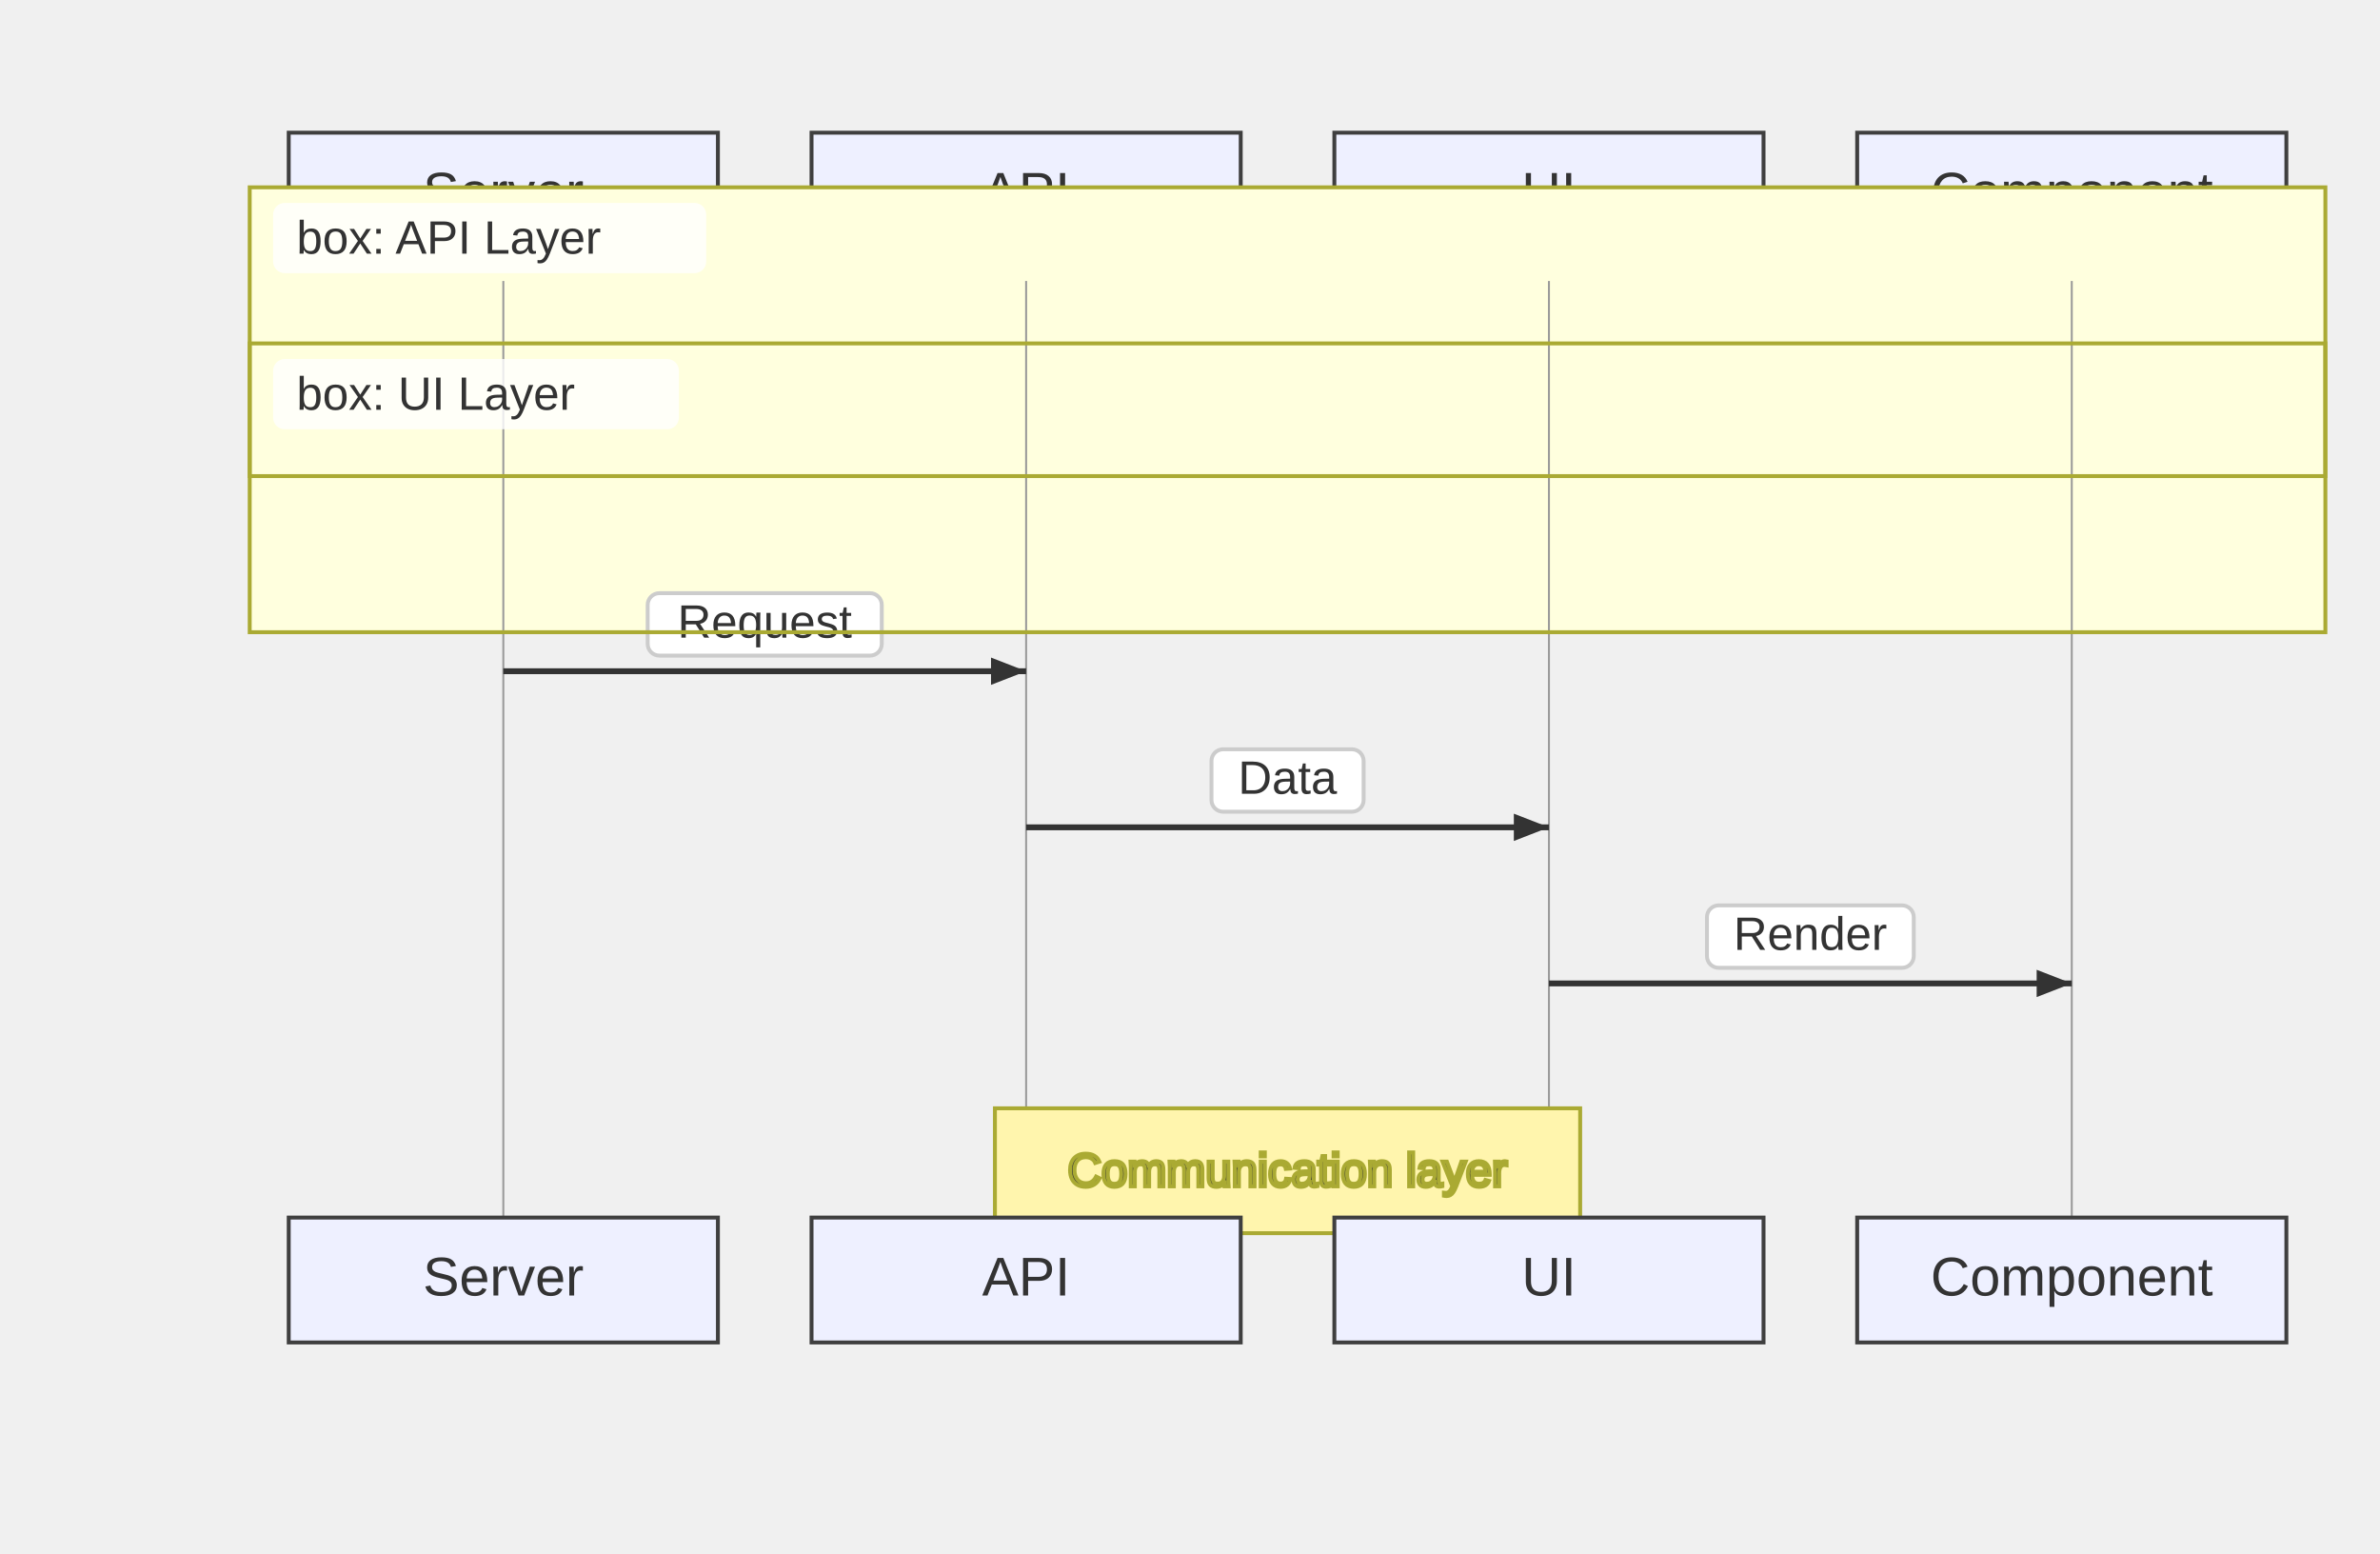
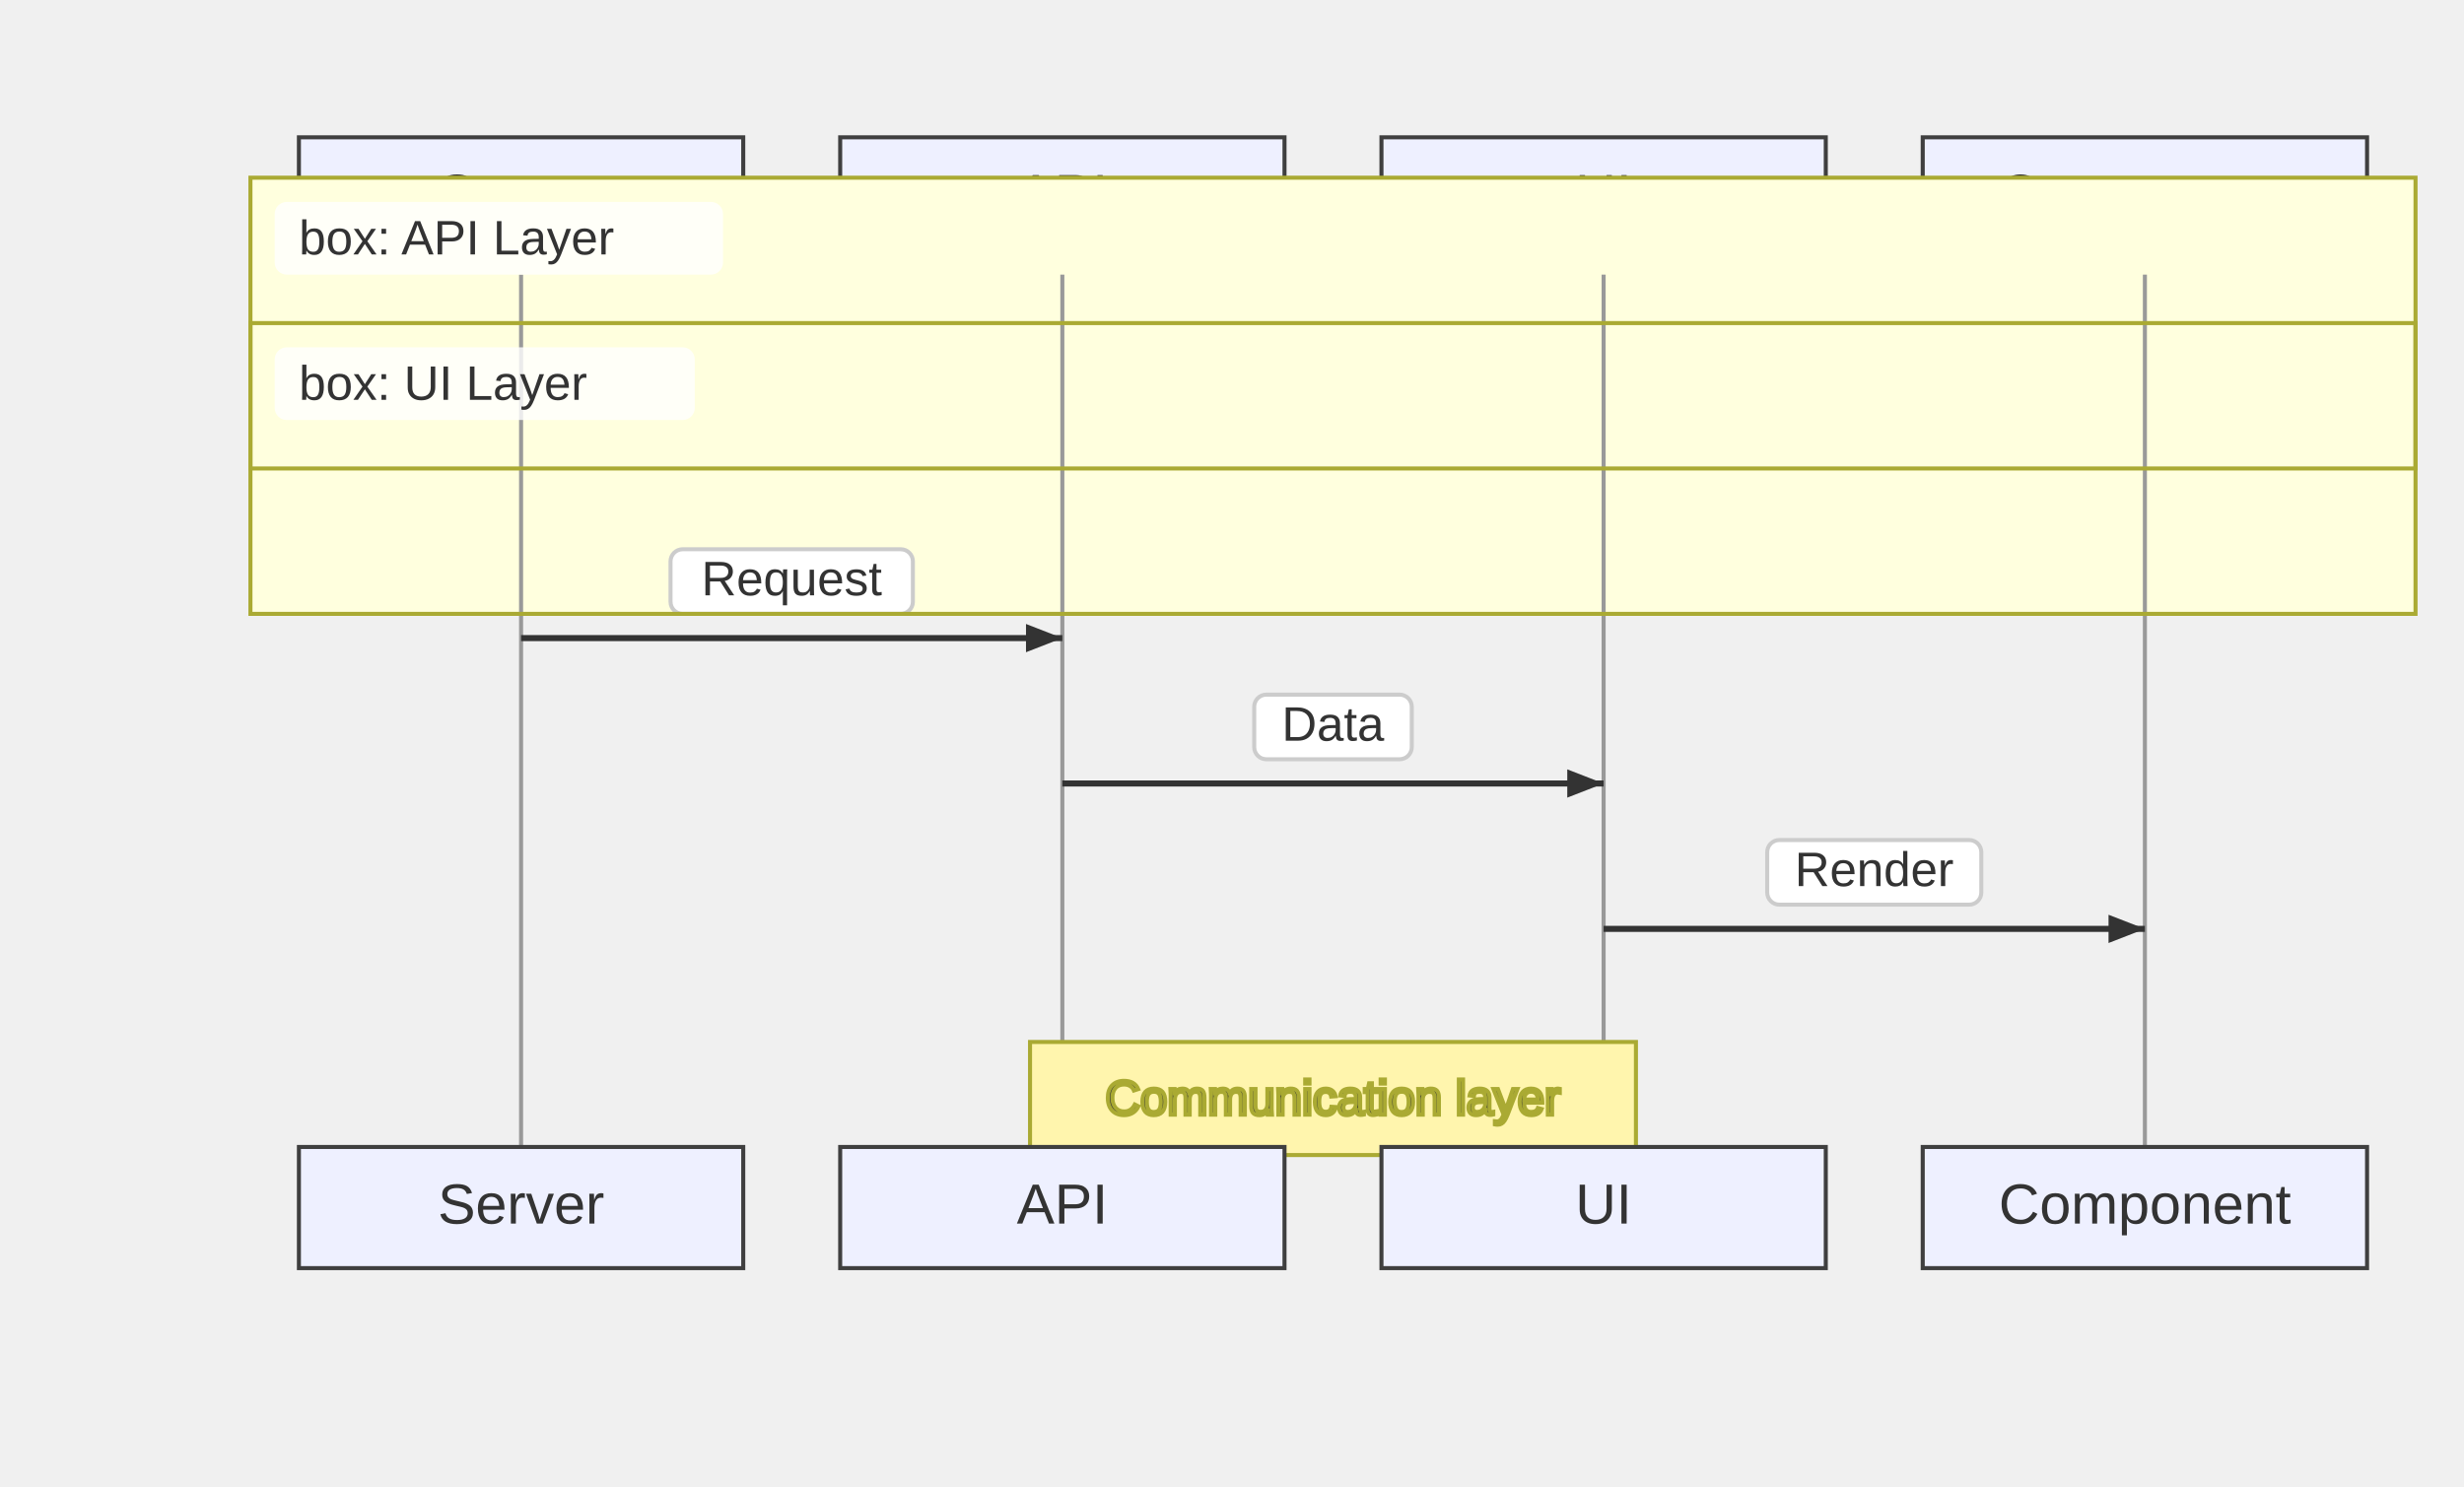
- <svg xmlns="http://www.w3.org/2000/svg" width="610" height="398" viewBox="-50 -10 610 398">
+ <svg xmlns="http://www.w3.org/2000/svg" width="610" height="368" viewBox="-50 -10 610 368">
  <style>
    .node-shape { fill: #eef0ff; stroke: #3f3f3f; stroke-width: 1px; }
    .node-label { fill: #333; font-family: Arial, sans-serif; font-size: 14px; }
    .edge-path { stroke: #555555; stroke-width: 2px; fill: none; }
    .edge-label-bg { fill: rgba(232,232,232, 0.8); opacity: 0.5; }
    .edge-label-text { fill: #333; font-family: Arial, sans-serif; font-size: 12px; }

    /* Cluster (flowchart + sequence blocks) */
    .cluster-bg { fill: #ffffde; }
    .cluster-border { fill: none; stroke: #aaaa33; stroke-width: 1px; }
    .cluster-title-bg { fill: rgba(255,255,255,0.8); }
    .cluster-label-text { fill: #333; font-family: Arial, sans-serif; font-size: 12px; }

    /* Notes */
    .note { fill: #fff5ad; stroke: #aaaa33; stroke-width: 1px; }
    .note-text { fill: #333; font-family: Arial, sans-serif; font-size: 12px; }

    /* Sequence-specific add-ons (safe for flowcharts too) */
    .actor-rect { fill: #eaeaea; stroke: #666; stroke-width: 1.5px; }
    .actor-label { fill: #111; font-family: Arial, sans-serif; font-size: 16px; }
-     .lifeline { stroke: #999; stroke-width: 0.5px; }
+     .lifeline { stroke: #999; stroke-width: 1px; }
    .activation { fill: #f4f4f4; stroke: #666; stroke-width: 1px; }
    .msg-line { stroke: #333; stroke-width: 1.5px; fill: none; }
    .msg-line.dotted { stroke-dasharray: 2 2; }
    .msg-line.thick { stroke-width: 3px; }
    .msg-label { fill: #333; font-family: Arial, sans-serif; font-size: 12px; dominant-baseline: middle; }
    .msg-label-bg { fill: #ffffff; stroke: #cccccc; stroke-width: 1px; rx: 3; }
  </style>
  <g class="actor" transform="translate(24,24)">
-     <rect class="node-shape" width="110" height="32" rx="0" />
-     <text class="node-label" x="55" y="16" text-anchor="middle" dominant-baseline="middle">Server</text>
+     <rect class="node-shape" width="110" height="30" rx="0" />
+     <text class="node-label" x="55" y="15" text-anchor="middle" dominant-baseline="middle">Server</text>
  </g>
  <g class="actor" transform="translate(158,24)">
-     <rect class="node-shape" width="110" height="32" rx="0" />
-     <text class="node-label" x="55" y="16" text-anchor="middle" dominant-baseline="middle">API</text>
+     <rect class="node-shape" width="110" height="30" rx="0" />
+     <text class="node-label" x="55" y="15" text-anchor="middle" dominant-baseline="middle">API</text>
  </g>
  <g class="actor" transform="translate(292,24)">
-     <rect class="node-shape" width="110" height="32" rx="0" />
-     <text class="node-label" x="55" y="16" text-anchor="middle" dominant-baseline="middle">UI</text>
+     <rect class="node-shape" width="110" height="30" rx="0" />
+     <text class="node-label" x="55" y="15" text-anchor="middle" dominant-baseline="middle">UI</text>
  </g>
  <g class="actor" transform="translate(426,24)">
-     <rect class="node-shape" width="110" height="32" rx="0" />
-     <text class="node-label" x="55" y="16" text-anchor="middle" dominant-baseline="middle">Component</text>
+     <rect class="node-shape" width="110" height="30" rx="0" />
+     <text class="node-label" x="55" y="15" text-anchor="middle" dominant-baseline="middle">Component</text>
  </g>
-   <g class="cluster-bg-layer" transform="translate(14,38)">
-     <rect class="cluster-bg" x="0" y="0" width="532" height="74" rx="0" />
+   <g class="cluster-bg-layer" transform="translate(12,34)">
+     <rect class="cluster-bg" x="0" y="0" width="536" height="72" rx="0" />
  </g>
-   <g class="cluster-bg-layer" transform="translate(14,78)">
-     <rect class="cluster-bg" x="0" y="0" width="532" height="74" rx="0" />
+   <g class="cluster-bg-layer" transform="translate(12,70)">
+     <rect class="cluster-bg" x="0" y="0" width="536" height="72" rx="0" />
  </g>
-   <line class="lifeline" x1="79" y1="62" x2="79" y2="302" />
-   <line class="lifeline" x1="213" y1="62" x2="213" y2="302" />
-   <line class="lifeline" x1="347" y1="62" x2="347" y2="302" />
-   <line class="lifeline" x1="481" y1="62" x2="481" y2="302" />
-   <path class="msg-line solid" d="M 79 162 L 213 162" />
-   <path d="M213,162 L204,165.5 L204,158.5 Z" fill="#333" />
-   <rect class="msg-label-bg" x="116" y="142" width="60" height="16" rx="3" />
-   <text class="msg-label" x="146" y="150" text-anchor="middle">Request</text>
-   <path class="msg-line solid" d="M 213 202 L 347 202" />
-   <path d="M347,202 L338,205.5 L338,198.5 Z" fill="#333" />
-   <rect class="msg-label-bg" x="260.5" y="182" width="39" height="16" rx="3" />
-   <text class="msg-label" x="280" y="190" text-anchor="middle">Data</text>
-   <path class="msg-line solid" d="M 347 242 L 481 242" />
-   <path d="M481,242 L472,245.5 L472,238.5 Z" fill="#333" />
-   <rect class="msg-label-bg" x="387.5" y="222" width="53" height="16" rx="3" />
-   <text class="msg-label" x="414" y="230" text-anchor="middle">Render</text>
-   <g class="note" transform="translate(205,274)">
-     <rect width="150" height="32" rx="0" />
-     <text class="note-text" x="75" y="20" text-anchor="middle">Communication layer</text>
+   <line class="lifeline" x1="79" y1="58" x2="79" y2="274" />
+   <line class="lifeline" x1="213" y1="58" x2="213" y2="274" />
+   <line class="lifeline" x1="347" y1="58" x2="347" y2="274" />
+   <line class="lifeline" x1="481" y1="58" x2="481" y2="274" />
+   <path class="msg-line solid" d="M 79 148 L 213 148" />
+   <path d="M213,148 L204,151.5 L204,144.5 Z" fill="#333" />
+   <rect class="msg-label-bg" x="116" y="126" width="60" height="16" rx="3" />
+   <text class="msg-label" x="146" y="134" text-anchor="middle">Request</text>
+   <path class="msg-line solid" d="M 213 184 L 347 184" />
+   <path d="M347,184 L338,187.5 L338,180.5 Z" fill="#333" />
+   <rect class="msg-label-bg" x="260.5" y="162" width="39" height="16" rx="3" />
+   <text class="msg-label" x="280" y="170" text-anchor="middle">Data</text>
+   <path class="msg-line solid" d="M 347 220 L 481 220" />
+   <path d="M481,220 L472,223.5 L472,216.5 Z" fill="#333" />
+   <rect class="msg-label-bg" x="387.5" y="198" width="53" height="16" rx="3" />
+   <text class="msg-label" x="414" y="206" text-anchor="middle">Render</text>
+   <g class="note" transform="translate(205,248)">
+     <rect width="150" height="28" rx="0" />
+     <text class="note-text" x="75" y="18" text-anchor="middle">Communication layer</text>
  </g>
-   <g class="cluster-overlay" transform="translate(14,38)">
-     <rect class="cluster-border" x="0" y="0" width="532" height="74" rx="0" />
-     <rect class="cluster-title-bg" x="6" y="4" width="111" height="18" rx="3" />
-     <text class="cluster-label-text" x="12" y="17" text-anchor="start">box: API Layer</text>
+   <g class="cluster-overlay" transform="translate(12,34)">
+     <rect class="cluster-border" x="0" y="0" width="536" height="72" rx="0" />
+     <rect class="cluster-title-bg" x="6" y="6" width="111" height="18" rx="3" />
+     <text class="cluster-label-text" x="12" y="19" text-anchor="start">box: API Layer</text>
  </g>
-   <g class="cluster-overlay" transform="translate(14,78)">
-     <rect class="cluster-border" x="0" y="0" width="532" height="74" rx="0" />
-     <rect class="cluster-title-bg" x="6" y="4" width="104" height="18" rx="3" />
-     <text class="cluster-label-text" x="12" y="17" text-anchor="start">box: UI Layer</text>
+   <g class="cluster-overlay" transform="translate(12,70)">
+     <rect class="cluster-border" x="0" y="0" width="536" height="72" rx="0" />
+     <rect class="cluster-title-bg" x="6" y="6" width="104" height="18" rx="3" />
+     <text class="cluster-label-text" x="12" y="19" text-anchor="start">box: UI Layer</text>
  </g>
-   <g class="actor" transform="translate(24,302)">
-     <rect class="node-shape" width="110" height="32" rx="0" />
-     <text class="node-label" x="55" y="16" text-anchor="middle" dominant-baseline="middle">Server</text>
+   <g class="actor" transform="translate(24,274)">
+     <rect class="node-shape" width="110" height="30" rx="0" />
+     <text class="node-label" x="55" y="15" text-anchor="middle" dominant-baseline="middle">Server</text>
  </g>
-   <g class="actor" transform="translate(158,302)">
-     <rect class="node-shape" width="110" height="32" rx="0" />
-     <text class="node-label" x="55" y="16" text-anchor="middle" dominant-baseline="middle">API</text>
+   <g class="actor" transform="translate(158,274)">
+     <rect class="node-shape" width="110" height="30" rx="0" />
+     <text class="node-label" x="55" y="15" text-anchor="middle" dominant-baseline="middle">API</text>
  </g>
-   <g class="actor" transform="translate(292,302)">
-     <rect class="node-shape" width="110" height="32" rx="0" />
-     <text class="node-label" x="55" y="16" text-anchor="middle" dominant-baseline="middle">UI</text>
+   <g class="actor" transform="translate(292,274)">
+     <rect class="node-shape" width="110" height="30" rx="0" />
+     <text class="node-label" x="55" y="15" text-anchor="middle" dominant-baseline="middle">UI</text>
  </g>
-   <g class="actor" transform="translate(426,302)">
-     <rect class="node-shape" width="110" height="32" rx="0" />
-     <text class="node-label" x="55" y="16" text-anchor="middle" dominant-baseline="middle">Component</text>
+   <g class="actor" transform="translate(426,274)">
+     <rect class="node-shape" width="110" height="30" rx="0" />
+     <text class="node-label" x="55" y="15" text-anchor="middle" dominant-baseline="middle">Component</text>
  </g>
</svg>
